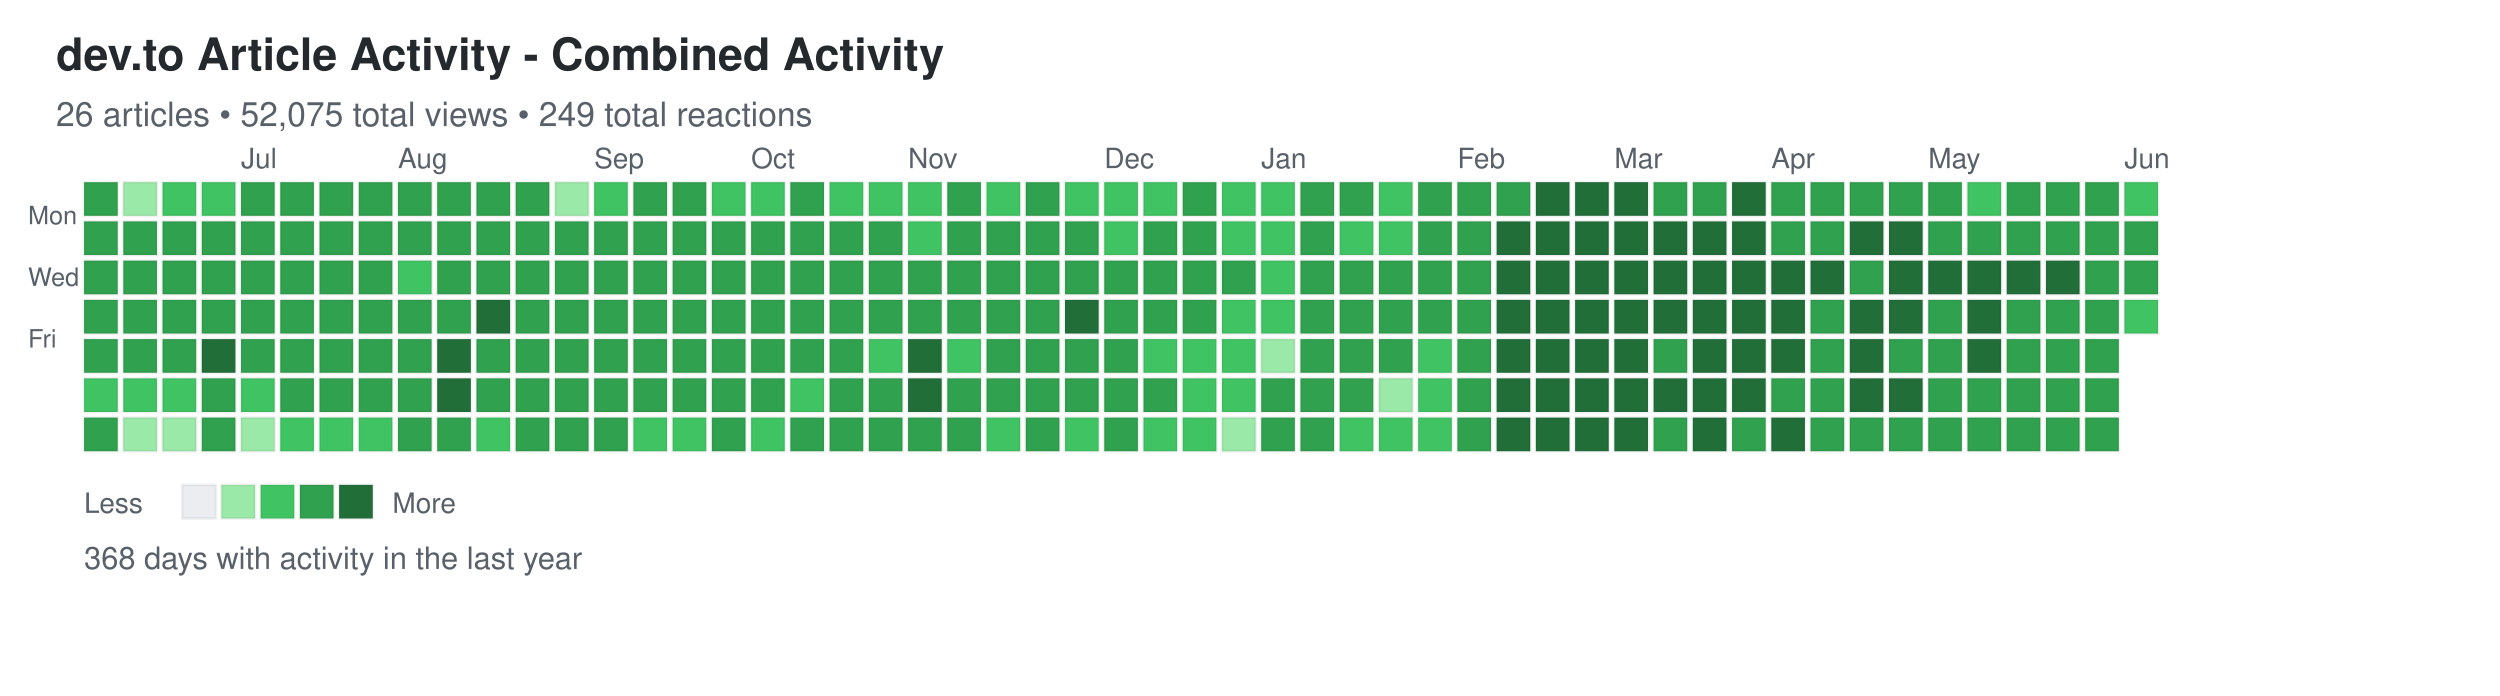
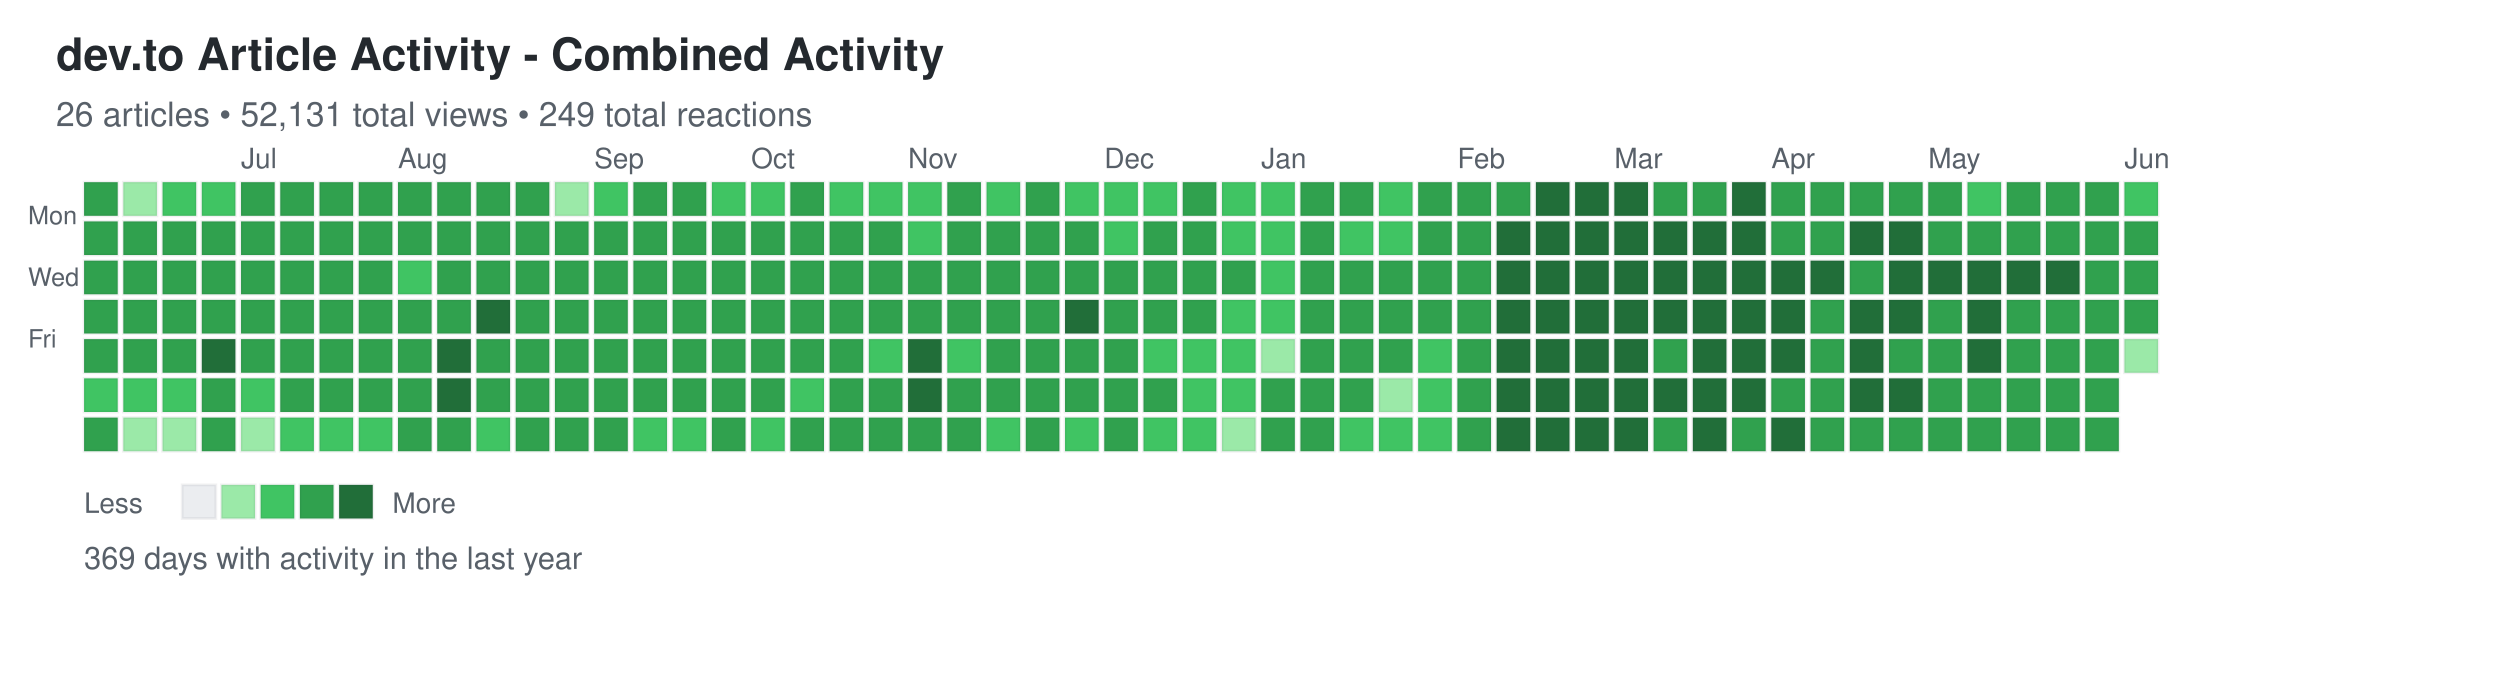
<svg xmlns="http://www.w3.org/2000/svg" width="892" height="248">
  <defs>
    <style>
.day { stroke: rgba(27,31,35,0.06); stroke-width: 1px; cursor: pointer; }
.day:hover { stroke: rgba(27,31,35,0.3); stroke-width: 2px; }
.month-label { font-family: -apple-system, BlinkMacSystemFont, "Segoe UI", Helvetica, Arial, sans-serif; font-size: 10px; fill: #586069; }
.day-label { font-family: -apple-system, BlinkMacSystemFont, "Segoe UI", Helvetica, Arial, sans-serif; font-size: 9px; fill: #586069; }
.title { font-family: -apple-system, BlinkMacSystemFont, "Segoe UI", Helvetica, Arial, sans-serif; font-size: 16px; font-weight: 600; fill: #24292e; }
.subtitle { font-family: -apple-system, BlinkMacSystemFont, "Segoe UI", Helvetica, Arial, sans-serif; font-size: 12px; fill: #586069; }
.stats { font-family: -apple-system, BlinkMacSystemFont, "Segoe UI", Helvetica, Arial, sans-serif; font-size: 11px; fill: #586069; }
.legend-text { font-family: -apple-system, BlinkMacSystemFont, "Segoe UI", Helvetica, Arial, sans-serif; font-size: 10px; fill: #586069; }
</style>
  </defs>
  <text x="20" y="25" class="title">dev.to Article Activity - Combined Activity</text>
-   <text x="20" y="45" class="subtitle">26 articles • 52,075 total views • 249 total reactions</text>
+   <text x="20" y="45" class="subtitle">26 articles • 52,131 total views • 249 total reactions</text>
  <text x="10" y="80" class="day-label">Mon</text>
  <text x="10" y="102" class="day-label">Wed</text>
  <text x="10" y="124" class="day-label">Fri</text>
  <rect x="30" y="65" width="12" height="12" fill="#30a14e" class="day" data-date="2025-06-01" data-level="3" />
  <rect x="30" y="79" width="12" height="12" fill="#30a14e" class="day" data-date="2025-06-02" data-level="3" />
  <rect x="30" y="93" width="12" height="12" fill="#30a14e" class="day" data-date="2025-06-03" data-level="3" />
  <rect x="30" y="107" width="12" height="12" fill="#30a14e" class="day" data-date="2025-06-04" data-level="3" />
  <rect x="30" y="121" width="12" height="12" fill="#30a14e" class="day" data-date="2025-06-05" data-level="3" />
  <rect x="30" y="135" width="12" height="12" fill="#40c463" class="day" data-date="2025-06-06" data-level="2" />
  <rect x="30" y="149" width="12" height="12" fill="#30a14e" class="day" data-date="2025-06-07" data-level="3" />
  <rect x="44" y="65" width="12" height="12" fill="#9be9a8" class="day" data-date="2025-06-08" data-level="1" />
  <rect x="44" y="79" width="12" height="12" fill="#30a14e" class="day" data-date="2025-06-09" data-level="3" />
  <rect x="44" y="93" width="12" height="12" fill="#30a14e" class="day" data-date="2025-06-10" data-level="3" />
  <rect x="44" y="107" width="12" height="12" fill="#30a14e" class="day" data-date="2025-06-11" data-level="3" />
  <rect x="44" y="121" width="12" height="12" fill="#30a14e" class="day" data-date="2025-06-12" data-level="3" />
  <rect x="44" y="135" width="12" height="12" fill="#40c463" class="day" data-date="2025-06-13" data-level="2" />
  <rect x="44" y="149" width="12" height="12" fill="#9be9a8" class="day" data-date="2025-06-14" data-level="1" />
  <rect x="58" y="65" width="12" height="12" fill="#40c463" class="day" data-date="2025-06-15" data-level="2" />
  <rect x="58" y="79" width="12" height="12" fill="#30a14e" class="day" data-date="2025-06-16" data-level="3" />
  <rect x="58" y="93" width="12" height="12" fill="#30a14e" class="day" data-date="2025-06-17" data-level="3" />
  <rect x="58" y="107" width="12" height="12" fill="#30a14e" class="day" data-date="2025-06-18" data-level="3" />
  <rect x="58" y="121" width="12" height="12" fill="#30a14e" class="day" data-date="2025-06-19" data-level="3" />
  <rect x="58" y="135" width="12" height="12" fill="#40c463" class="day" data-date="2025-06-20" data-level="2" />
  <rect x="58" y="149" width="12" height="12" fill="#9be9a8" class="day" data-date="2025-06-21" data-level="1" />
  <rect x="72" y="65" width="12" height="12" fill="#40c463" class="day" data-date="2025-06-22" data-level="2" />
  <rect x="72" y="79" width="12" height="12" fill="#30a14e" class="day" data-date="2025-06-23" data-level="3" />
  <rect x="72" y="93" width="12" height="12" fill="#30a14e" class="day" data-date="2025-06-24" data-level="3" />
  <rect x="72" y="107" width="12" height="12" fill="#30a14e" class="day" data-date="2025-06-25" data-level="3" />
  <rect x="72" y="121" width="12" height="12" fill="#216e39" class="day" data-date="2025-06-26" data-level="4" />
  <rect x="72" y="135" width="12" height="12" fill="#30a14e" class="day" data-date="2025-06-27" data-level="3" />
  <rect x="72" y="149" width="12" height="12" fill="#30a14e" class="day" data-date="2025-06-28" data-level="3" />
  <rect x="86" y="65" width="12" height="12" fill="#30a14e" class="day" data-date="2025-06-29" data-level="3" />
  <rect x="86" y="79" width="12" height="12" fill="#30a14e" class="day" data-date="2025-06-30" data-level="3" />
  <rect x="86" y="93" width="12" height="12" fill="#30a14e" class="day" data-date="2025-07-01" data-level="3" />
  <rect x="86" y="107" width="12" height="12" fill="#30a14e" class="day" data-date="2025-07-02" data-level="3" />
  <rect x="86" y="121" width="12" height="12" fill="#30a14e" class="day" data-date="2025-07-03" data-level="3" />
  <rect x="86" y="135" width="12" height="12" fill="#40c463" class="day" data-date="2025-07-04" data-level="2" />
  <rect x="86" y="149" width="12" height="12" fill="#9be9a8" class="day" data-date="2025-07-05" data-level="1" />
  <rect x="100" y="65" width="12" height="12" fill="#30a14e" class="day" data-date="2025-07-06" data-level="3" />
  <rect x="100" y="79" width="12" height="12" fill="#30a14e" class="day" data-date="2025-07-07" data-level="3" />
  <rect x="100" y="93" width="12" height="12" fill="#30a14e" class="day" data-date="2025-07-08" data-level="3" />
  <rect x="100" y="107" width="12" height="12" fill="#30a14e" class="day" data-date="2025-07-09" data-level="3" />
  <rect x="100" y="121" width="12" height="12" fill="#30a14e" class="day" data-date="2025-07-10" data-level="3" />
  <rect x="100" y="135" width="12" height="12" fill="#30a14e" class="day" data-date="2025-07-11" data-level="3" />
  <rect x="100" y="149" width="12" height="12" fill="#40c463" class="day" data-date="2025-07-12" data-level="2" />
  <rect x="114" y="65" width="12" height="12" fill="#30a14e" class="day" data-date="2025-07-13" data-level="3" />
  <rect x="114" y="79" width="12" height="12" fill="#30a14e" class="day" data-date="2025-07-14" data-level="3" />
  <rect x="114" y="93" width="12" height="12" fill="#30a14e" class="day" data-date="2025-07-15" data-level="3" />
  <rect x="114" y="107" width="12" height="12" fill="#30a14e" class="day" data-date="2025-07-16" data-level="3" />
  <rect x="114" y="121" width="12" height="12" fill="#30a14e" class="day" data-date="2025-07-17" data-level="3" />
  <rect x="114" y="135" width="12" height="12" fill="#30a14e" class="day" data-date="2025-07-18" data-level="3" />
  <rect x="114" y="149" width="12" height="12" fill="#40c463" class="day" data-date="2025-07-19" data-level="2" />
  <rect x="128" y="65" width="12" height="12" fill="#30a14e" class="day" data-date="2025-07-20" data-level="3" />
  <rect x="128" y="79" width="12" height="12" fill="#30a14e" class="day" data-date="2025-07-21" data-level="3" />
  <rect x="128" y="93" width="12" height="12" fill="#30a14e" class="day" data-date="2025-07-22" data-level="3" />
  <rect x="128" y="107" width="12" height="12" fill="#30a14e" class="day" data-date="2025-07-23" data-level="3" />
  <rect x="128" y="121" width="12" height="12" fill="#30a14e" class="day" data-date="2025-07-24" data-level="3" />
  <rect x="128" y="135" width="12" height="12" fill="#30a14e" class="day" data-date="2025-07-25" data-level="3" />
  <rect x="128" y="149" width="12" height="12" fill="#40c463" class="day" data-date="2025-07-26" data-level="2" />
  <rect x="142" y="65" width="12" height="12" fill="#30a14e" class="day" data-date="2025-07-27" data-level="3" />
  <rect x="142" y="79" width="12" height="12" fill="#30a14e" class="day" data-date="2025-07-28" data-level="3" />
  <rect x="142" y="93" width="12" height="12" fill="#40c463" class="day" data-date="2025-07-29" data-level="2" />
  <rect x="142" y="107" width="12" height="12" fill="#30a14e" class="day" data-date="2025-07-30" data-level="3" />
  <rect x="142" y="121" width="12" height="12" fill="#30a14e" class="day" data-date="2025-07-31" data-level="3" />
  <rect x="142" y="135" width="12" height="12" fill="#30a14e" class="day" data-date="2025-08-01" data-level="3" />
  <rect x="142" y="149" width="12" height="12" fill="#30a14e" class="day" data-date="2025-08-02" data-level="3" />
  <rect x="156" y="65" width="12" height="12" fill="#30a14e" class="day" data-date="2025-08-03" data-level="3" />
  <rect x="156" y="79" width="12" height="12" fill="#30a14e" class="day" data-date="2025-08-04" data-level="3" />
  <rect x="156" y="93" width="12" height="12" fill="#30a14e" class="day" data-date="2025-08-05" data-level="3" />
  <rect x="156" y="107" width="12" height="12" fill="#30a14e" class="day" data-date="2025-08-06" data-level="3" />
  <rect x="156" y="121" width="12" height="12" fill="#216e39" class="day" data-date="2025-08-07" data-level="4" />
  <rect x="156" y="135" width="12" height="12" fill="#216e39" class="day" data-date="2025-08-08" data-level="4" />
  <rect x="156" y="149" width="12" height="12" fill="#30a14e" class="day" data-date="2025-08-09" data-level="3" />
  <rect x="170" y="65" width="12" height="12" fill="#30a14e" class="day" data-date="2025-08-10" data-level="3" />
  <rect x="170" y="79" width="12" height="12" fill="#30a14e" class="day" data-date="2025-08-11" data-level="3" />
  <rect x="170" y="93" width="12" height="12" fill="#30a14e" class="day" data-date="2025-08-12" data-level="3" />
  <rect x="170" y="107" width="12" height="12" fill="#216e39" class="day" data-date="2025-08-13" data-level="4" />
  <rect x="170" y="121" width="12" height="12" fill="#30a14e" class="day" data-date="2025-08-14" data-level="3" />
  <rect x="170" y="135" width="12" height="12" fill="#30a14e" class="day" data-date="2025-08-15" data-level="3" />
  <rect x="170" y="149" width="12" height="12" fill="#40c463" class="day" data-date="2025-08-16" data-level="2" />
  <rect x="184" y="65" width="12" height="12" fill="#30a14e" class="day" data-date="2025-08-17" data-level="3" />
  <rect x="184" y="79" width="12" height="12" fill="#30a14e" class="day" data-date="2025-08-18" data-level="3" />
  <rect x="184" y="93" width="12" height="12" fill="#30a14e" class="day" data-date="2025-08-19" data-level="3" />
  <rect x="184" y="107" width="12" height="12" fill="#30a14e" class="day" data-date="2025-08-20" data-level="3" />
  <rect x="184" y="121" width="12" height="12" fill="#30a14e" class="day" data-date="2025-08-21" data-level="3" />
  <rect x="184" y="135" width="12" height="12" fill="#30a14e" class="day" data-date="2025-08-22" data-level="3" />
  <rect x="184" y="149" width="12" height="12" fill="#30a14e" class="day" data-date="2025-08-23" data-level="3" />
  <rect x="198" y="65" width="12" height="12" fill="#9be9a8" class="day" data-date="2025-08-24" data-level="1" />
  <rect x="198" y="79" width="12" height="12" fill="#30a14e" class="day" data-date="2025-08-25" data-level="3" />
  <rect x="198" y="93" width="12" height="12" fill="#30a14e" class="day" data-date="2025-08-26" data-level="3" />
  <rect x="198" y="107" width="12" height="12" fill="#30a14e" class="day" data-date="2025-08-27" data-level="3" />
  <rect x="198" y="121" width="12" height="12" fill="#30a14e" class="day" data-date="2025-08-28" data-level="3" />
  <rect x="198" y="135" width="12" height="12" fill="#30a14e" class="day" data-date="2025-08-29" data-level="3" />
  <rect x="198" y="149" width="12" height="12" fill="#30a14e" class="day" data-date="2025-08-30" data-level="3" />
  <rect x="212" y="65" width="12" height="12" fill="#40c463" class="day" data-date="2025-08-31" data-level="2" />
  <rect x="212" y="79" width="12" height="12" fill="#30a14e" class="day" data-date="2025-09-01" data-level="3" />
  <rect x="212" y="93" width="12" height="12" fill="#30a14e" class="day" data-date="2025-09-02" data-level="3" />
  <rect x="212" y="107" width="12" height="12" fill="#30a14e" class="day" data-date="2025-09-03" data-level="3" />
  <rect x="212" y="121" width="12" height="12" fill="#30a14e" class="day" data-date="2025-09-04" data-level="3" />
  <rect x="212" y="135" width="12" height="12" fill="#30a14e" class="day" data-date="2025-09-05" data-level="3" />
  <rect x="212" y="149" width="12" height="12" fill="#30a14e" class="day" data-date="2025-09-06" data-level="3" />
  <rect x="226" y="65" width="12" height="12" fill="#30a14e" class="day" data-date="2025-09-07" data-level="3" />
  <rect x="226" y="79" width="12" height="12" fill="#30a14e" class="day" data-date="2025-09-08" data-level="3" />
  <rect x="226" y="93" width="12" height="12" fill="#30a14e" class="day" data-date="2025-09-09" data-level="3" />
  <rect x="226" y="107" width="12" height="12" fill="#30a14e" class="day" data-date="2025-09-10" data-level="3" />
  <rect x="226" y="121" width="12" height="12" fill="#30a14e" class="day" data-date="2025-09-11" data-level="3" />
  <rect x="226" y="135" width="12" height="12" fill="#30a14e" class="day" data-date="2025-09-12" data-level="3" />
  <rect x="226" y="149" width="12" height="12" fill="#40c463" class="day" data-date="2025-09-13" data-level="2" />
  <rect x="240" y="65" width="12" height="12" fill="#30a14e" class="day" data-date="2025-09-14" data-level="3" />
  <rect x="240" y="79" width="12" height="12" fill="#30a14e" class="day" data-date="2025-09-15" data-level="3" />
  <rect x="240" y="93" width="12" height="12" fill="#30a14e" class="day" data-date="2025-09-16" data-level="3" />
  <rect x="240" y="107" width="12" height="12" fill="#30a14e" class="day" data-date="2025-09-17" data-level="3" />
  <rect x="240" y="121" width="12" height="12" fill="#30a14e" class="day" data-date="2025-09-18" data-level="3" />
  <rect x="240" y="135" width="12" height="12" fill="#30a14e" class="day" data-date="2025-09-19" data-level="3" />
  <rect x="240" y="149" width="12" height="12" fill="#40c463" class="day" data-date="2025-09-20" data-level="2" />
  <rect x="254" y="65" width="12" height="12" fill="#40c463" class="day" data-date="2025-09-21" data-level="2" />
  <rect x="254" y="79" width="12" height="12" fill="#30a14e" class="day" data-date="2025-09-22" data-level="3" />
  <rect x="254" y="93" width="12" height="12" fill="#30a14e" class="day" data-date="2025-09-23" data-level="3" />
  <rect x="254" y="107" width="12" height="12" fill="#30a14e" class="day" data-date="2025-09-24" data-level="3" />
  <rect x="254" y="121" width="12" height="12" fill="#30a14e" class="day" data-date="2025-09-25" data-level="3" />
  <rect x="254" y="135" width="12" height="12" fill="#30a14e" class="day" data-date="2025-09-26" data-level="3" />
  <rect x="254" y="149" width="12" height="12" fill="#30a14e" class="day" data-date="2025-09-27" data-level="3" />
  <rect x="268" y="65" width="12" height="12" fill="#40c463" class="day" data-date="2025-09-28" data-level="2" />
  <rect x="268" y="79" width="12" height="12" fill="#30a14e" class="day" data-date="2025-09-29" data-level="3" />
  <rect x="268" y="93" width="12" height="12" fill="#30a14e" class="day" data-date="2025-09-30" data-level="3" />
  <rect x="268" y="107" width="12" height="12" fill="#30a14e" class="day" data-date="2025-10-01" data-level="3" />
  <rect x="268" y="121" width="12" height="12" fill="#30a14e" class="day" data-date="2025-10-02" data-level="3" />
  <rect x="268" y="135" width="12" height="12" fill="#30a14e" class="day" data-date="2025-10-03" data-level="3" />
  <rect x="268" y="149" width="12" height="12" fill="#40c463" class="day" data-date="2025-10-04" data-level="2" />
  <rect x="282" y="65" width="12" height="12" fill="#30a14e" class="day" data-date="2025-10-05" data-level="3" />
  <rect x="282" y="79" width="12" height="12" fill="#30a14e" class="day" data-date="2025-10-06" data-level="3" />
  <rect x="282" y="93" width="12" height="12" fill="#30a14e" class="day" data-date="2025-10-07" data-level="3" />
  <rect x="282" y="107" width="12" height="12" fill="#30a14e" class="day" data-date="2025-10-08" data-level="3" />
  <rect x="282" y="121" width="12" height="12" fill="#30a14e" class="day" data-date="2025-10-09" data-level="3" />
  <rect x="282" y="135" width="12" height="12" fill="#40c463" class="day" data-date="2025-10-10" data-level="2" />
  <rect x="282" y="149" width="12" height="12" fill="#30a14e" class="day" data-date="2025-10-11" data-level="3" />
  <rect x="296" y="65" width="12" height="12" fill="#40c463" class="day" data-date="2025-10-12" data-level="2" />
  <rect x="296" y="79" width="12" height="12" fill="#30a14e" class="day" data-date="2025-10-13" data-level="3" />
  <rect x="296" y="93" width="12" height="12" fill="#30a14e" class="day" data-date="2025-10-14" data-level="3" />
  <rect x="296" y="107" width="12" height="12" fill="#30a14e" class="day" data-date="2025-10-15" data-level="3" />
  <rect x="296" y="121" width="12" height="12" fill="#30a14e" class="day" data-date="2025-10-16" data-level="3" />
  <rect x="296" y="135" width="12" height="12" fill="#30a14e" class="day" data-date="2025-10-17" data-level="3" />
  <rect x="296" y="149" width="12" height="12" fill="#30a14e" class="day" data-date="2025-10-18" data-level="3" />
  <rect x="310" y="65" width="12" height="12" fill="#40c463" class="day" data-date="2025-10-19" data-level="2" />
  <rect x="310" y="79" width="12" height="12" fill="#30a14e" class="day" data-date="2025-10-20" data-level="3" />
  <rect x="310" y="93" width="12" height="12" fill="#30a14e" class="day" data-date="2025-10-21" data-level="3" />
  <rect x="310" y="107" width="12" height="12" fill="#30a14e" class="day" data-date="2025-10-22" data-level="3" />
  <rect x="310" y="121" width="12" height="12" fill="#40c463" class="day" data-date="2025-10-23" data-level="2" />
  <rect x="310" y="135" width="12" height="12" fill="#30a14e" class="day" data-date="2025-10-24" data-level="3" />
  <rect x="310" y="149" width="12" height="12" fill="#30a14e" class="day" data-date="2025-10-25" data-level="3" />
  <rect x="324" y="65" width="12" height="12" fill="#40c463" class="day" data-date="2025-10-26" data-level="2" />
  <rect x="324" y="79" width="12" height="12" fill="#40c463" class="day" data-date="2025-10-27" data-level="2" />
  <rect x="324" y="93" width="12" height="12" fill="#30a14e" class="day" data-date="2025-10-28" data-level="3" />
  <rect x="324" y="107" width="12" height="12" fill="#30a14e" class="day" data-date="2025-10-29" data-level="3" />
  <rect x="324" y="121" width="12" height="12" fill="#216e39" class="day" data-date="2025-10-30" data-level="4" />
  <rect x="324" y="135" width="12" height="12" fill="#216e39" class="day" data-date="2025-10-31" data-level="4" />
  <rect x="324" y="149" width="12" height="12" fill="#30a14e" class="day" data-date="2025-11-01" data-level="3" />
  <rect x="338" y="65" width="12" height="12" fill="#30a14e" class="day" data-date="2025-11-02" data-level="3" />
  <rect x="338" y="79" width="12" height="12" fill="#30a14e" class="day" data-date="2025-11-03" data-level="3" />
  <rect x="338" y="93" width="12" height="12" fill="#30a14e" class="day" data-date="2025-11-04" data-level="3" />
  <rect x="338" y="107" width="12" height="12" fill="#30a14e" class="day" data-date="2025-11-05" data-level="3" />
  <rect x="338" y="121" width="12" height="12" fill="#40c463" class="day" data-date="2025-11-06" data-level="2" />
  <rect x="338" y="135" width="12" height="12" fill="#30a14e" class="day" data-date="2025-11-07" data-level="3" />
  <rect x="338" y="149" width="12" height="12" fill="#30a14e" class="day" data-date="2025-11-08" data-level="3" />
  <rect x="352" y="65" width="12" height="12" fill="#40c463" class="day" data-date="2025-11-09" data-level="2" />
  <rect x="352" y="79" width="12" height="12" fill="#30a14e" class="day" data-date="2025-11-10" data-level="3" />
  <rect x="352" y="93" width="12" height="12" fill="#30a14e" class="day" data-date="2025-11-11" data-level="3" />
  <rect x="352" y="107" width="12" height="12" fill="#30a14e" class="day" data-date="2025-11-12" data-level="3" />
  <rect x="352" y="121" width="12" height="12" fill="#30a14e" class="day" data-date="2025-11-13" data-level="3" />
  <rect x="352" y="135" width="12" height="12" fill="#30a14e" class="day" data-date="2025-11-14" data-level="3" />
  <rect x="352" y="149" width="12" height="12" fill="#40c463" class="day" data-date="2025-11-15" data-level="2" />
  <rect x="366" y="65" width="12" height="12" fill="#30a14e" class="day" data-date="2025-11-16" data-level="3" />
  <rect x="366" y="79" width="12" height="12" fill="#30a14e" class="day" data-date="2025-11-17" data-level="3" />
  <rect x="366" y="93" width="12" height="12" fill="#30a14e" class="day" data-date="2025-11-18" data-level="3" />
  <rect x="366" y="107" width="12" height="12" fill="#30a14e" class="day" data-date="2025-11-19" data-level="3" />
  <rect x="366" y="121" width="12" height="12" fill="#30a14e" class="day" data-date="2025-11-20" data-level="3" />
  <rect x="366" y="135" width="12" height="12" fill="#30a14e" class="day" data-date="2025-11-21" data-level="3" />
  <rect x="366" y="149" width="12" height="12" fill="#30a14e" class="day" data-date="2025-11-22" data-level="3" />
  <rect x="380" y="65" width="12" height="12" fill="#40c463" class="day" data-date="2025-11-23" data-level="2" />
  <rect x="380" y="79" width="12" height="12" fill="#30a14e" class="day" data-date="2025-11-24" data-level="3" />
  <rect x="380" y="93" width="12" height="12" fill="#30a14e" class="day" data-date="2025-11-25" data-level="3" />
  <rect x="380" y="107" width="12" height="12" fill="#216e39" class="day" data-date="2025-11-26" data-level="4" />
  <rect x="380" y="121" width="12" height="12" fill="#30a14e" class="day" data-date="2025-11-27" data-level="3" />
  <rect x="380" y="135" width="12" height="12" fill="#30a14e" class="day" data-date="2025-11-28" data-level="3" />
  <rect x="380" y="149" width="12" height="12" fill="#40c463" class="day" data-date="2025-11-29" data-level="2" />
  <rect x="394" y="65" width="12" height="12" fill="#40c463" class="day" data-date="2025-11-30" data-level="2" />
  <rect x="394" y="79" width="12" height="12" fill="#40c463" class="day" data-date="2025-12-01" data-level="2" />
  <rect x="394" y="93" width="12" height="12" fill="#30a14e" class="day" data-date="2025-12-02" data-level="3" />
  <rect x="394" y="107" width="12" height="12" fill="#30a14e" class="day" data-date="2025-12-03" data-level="3" />
  <rect x="394" y="121" width="12" height="12" fill="#30a14e" class="day" data-date="2025-12-04" data-level="3" />
  <rect x="394" y="135" width="12" height="12" fill="#30a14e" class="day" data-date="2025-12-05" data-level="3" />
  <rect x="394" y="149" width="12" height="12" fill="#30a14e" class="day" data-date="2025-12-06" data-level="3" />
  <rect x="408" y="65" width="12" height="12" fill="#40c463" class="day" data-date="2025-12-07" data-level="2" />
  <rect x="408" y="79" width="12" height="12" fill="#30a14e" class="day" data-date="2025-12-08" data-level="3" />
  <rect x="408" y="93" width="12" height="12" fill="#30a14e" class="day" data-date="2025-12-09" data-level="3" />
  <rect x="408" y="107" width="12" height="12" fill="#30a14e" class="day" data-date="2025-12-10" data-level="3" />
  <rect x="408" y="121" width="12" height="12" fill="#40c463" class="day" data-date="2025-12-11" data-level="2" />
  <rect x="408" y="135" width="12" height="12" fill="#30a14e" class="day" data-date="2025-12-12" data-level="3" />
  <rect x="408" y="149" width="12" height="12" fill="#40c463" class="day" data-date="2025-12-13" data-level="2" />
  <rect x="422" y="65" width="12" height="12" fill="#30a14e" class="day" data-date="2025-12-14" data-level="3" />
  <rect x="422" y="79" width="12" height="12" fill="#30a14e" class="day" data-date="2025-12-15" data-level="3" />
  <rect x="422" y="93" width="12" height="12" fill="#30a14e" class="day" data-date="2025-12-16" data-level="3" />
  <rect x="422" y="107" width="12" height="12" fill="#30a14e" class="day" data-date="2025-12-17" data-level="3" />
  <rect x="422" y="121" width="12" height="12" fill="#40c463" class="day" data-date="2025-12-18" data-level="2" />
  <rect x="422" y="135" width="12" height="12" fill="#40c463" class="day" data-date="2025-12-19" data-level="2" />
  <rect x="422" y="149" width="12" height="12" fill="#40c463" class="day" data-date="2025-12-20" data-level="2" />
  <rect x="436" y="65" width="12" height="12" fill="#40c463" class="day" data-date="2025-12-21" data-level="2" />
  <rect x="436" y="79" width="12" height="12" fill="#40c463" class="day" data-date="2025-12-22" data-level="2" />
  <rect x="436" y="93" width="12" height="12" fill="#30a14e" class="day" data-date="2025-12-23" data-level="3" />
  <rect x="436" y="107" width="12" height="12" fill="#40c463" class="day" data-date="2025-12-24" data-level="2" />
  <rect x="436" y="121" width="12" height="12" fill="#40c463" class="day" data-date="2025-12-25" data-level="2" />
  <rect x="436" y="135" width="12" height="12" fill="#40c463" class="day" data-date="2025-12-26" data-level="2" />
  <rect x="436" y="149" width="12" height="12" fill="#9be9a8" class="day" data-date="2025-12-27" data-level="1" />
  <rect x="450" y="65" width="12" height="12" fill="#40c463" class="day" data-date="2025-12-28" data-level="2" />
  <rect x="450" y="79" width="12" height="12" fill="#40c463" class="day" data-date="2025-12-29" data-level="2" />
  <rect x="450" y="93" width="12" height="12" fill="#40c463" class="day" data-date="2025-12-30" data-level="2" />
  <rect x="450" y="107" width="12" height="12" fill="#40c463" class="day" data-date="2025-12-31" data-level="2" />
  <rect x="450" y="121" width="12" height="12" fill="#9be9a8" class="day" data-date="2026-01-01" data-level="1" />
  <rect x="450" y="135" width="12" height="12" fill="#30a14e" class="day" data-date="2026-01-02" data-level="3" />
  <rect x="450" y="149" width="12" height="12" fill="#30a14e" class="day" data-date="2026-01-03" data-level="3" />
  <rect x="464" y="65" width="12" height="12" fill="#30a14e" class="day" data-date="2026-01-04" data-level="3" />
  <rect x="464" y="79" width="12" height="12" fill="#30a14e" class="day" data-date="2026-01-05" data-level="3" />
  <rect x="464" y="93" width="12" height="12" fill="#30a14e" class="day" data-date="2026-01-06" data-level="3" />
  <rect x="464" y="107" width="12" height="12" fill="#30a14e" class="day" data-date="2026-01-07" data-level="3" />
  <rect x="464" y="121" width="12" height="12" fill="#30a14e" class="day" data-date="2026-01-08" data-level="3" />
  <rect x="464" y="135" width="12" height="12" fill="#30a14e" class="day" data-date="2026-01-09" data-level="3" />
  <rect x="464" y="149" width="12" height="12" fill="#30a14e" class="day" data-date="2026-01-10" data-level="3" />
  <rect x="478" y="65" width="12" height="12" fill="#30a14e" class="day" data-date="2026-01-11" data-level="3" />
  <rect x="478" y="79" width="12" height="12" fill="#40c463" class="day" data-date="2026-01-12" data-level="2" />
  <rect x="478" y="93" width="12" height="12" fill="#30a14e" class="day" data-date="2026-01-13" data-level="3" />
  <rect x="478" y="107" width="12" height="12" fill="#30a14e" class="day" data-date="2026-01-14" data-level="3" />
  <rect x="478" y="121" width="12" height="12" fill="#30a14e" class="day" data-date="2026-01-15" data-level="3" />
  <rect x="478" y="135" width="12" height="12" fill="#30a14e" class="day" data-date="2026-01-16" data-level="3" />
  <rect x="478" y="149" width="12" height="12" fill="#40c463" class="day" data-date="2026-01-17" data-level="2" />
  <rect x="492" y="65" width="12" height="12" fill="#40c463" class="day" data-date="2026-01-18" data-level="2" />
  <rect x="492" y="79" width="12" height="12" fill="#40c463" class="day" data-date="2026-01-19" data-level="2" />
  <rect x="492" y="93" width="12" height="12" fill="#30a14e" class="day" data-date="2026-01-20" data-level="3" />
  <rect x="492" y="107" width="12" height="12" fill="#30a14e" class="day" data-date="2026-01-21" data-level="3" />
  <rect x="492" y="121" width="12" height="12" fill="#30a14e" class="day" data-date="2026-01-22" data-level="3" />
  <rect x="492" y="135" width="12" height="12" fill="#9be9a8" class="day" data-date="2026-01-23" data-level="1" />
  <rect x="492" y="149" width="12" height="12" fill="#40c463" class="day" data-date="2026-01-24" data-level="2" />
  <rect x="506" y="65" width="12" height="12" fill="#30a14e" class="day" data-date="2026-01-25" data-level="3" />
  <rect x="506" y="79" width="12" height="12" fill="#30a14e" class="day" data-date="2026-01-26" data-level="3" />
  <rect x="506" y="93" width="12" height="12" fill="#30a14e" class="day" data-date="2026-01-27" data-level="3" />
  <rect x="506" y="107" width="12" height="12" fill="#30a14e" class="day" data-date="2026-01-28" data-level="3" />
  <rect x="506" y="121" width="12" height="12" fill="#40c463" class="day" data-date="2026-01-29" data-level="2" />
  <rect x="506" y="135" width="12" height="12" fill="#40c463" class="day" data-date="2026-01-30" data-level="2" />
  <rect x="506" y="149" width="12" height="12" fill="#40c463" class="day" data-date="2026-01-31" data-level="2" />
  <rect x="520" y="65" width="12" height="12" fill="#30a14e" class="day" data-date="2026-02-01" data-level="3" />
  <rect x="520" y="79" width="12" height="12" fill="#30a14e" class="day" data-date="2026-02-02" data-level="3" />
  <rect x="520" y="93" width="12" height="12" fill="#30a14e" class="day" data-date="2026-02-03" data-level="3" />
  <rect x="520" y="107" width="12" height="12" fill="#30a14e" class="day" data-date="2026-02-04" data-level="3" />
  <rect x="520" y="121" width="12" height="12" fill="#30a14e" class="day" data-date="2026-02-05" data-level="3" />
  <rect x="520" y="135" width="12" height="12" fill="#30a14e" class="day" data-date="2026-02-06" data-level="3" />
  <rect x="520" y="149" width="12" height="12" fill="#30a14e" class="day" data-date="2026-02-07" data-level="3" />
  <rect x="534" y="65" width="12" height="12" fill="#30a14e" class="day" data-date="2026-02-08" data-level="3" />
  <rect x="534" y="79" width="12" height="12" fill="#216e39" class="day" data-date="2026-02-09" data-level="4" />
  <rect x="534" y="93" width="12" height="12" fill="#216e39" class="day" data-date="2026-02-10" data-level="4" />
  <rect x="534" y="107" width="12" height="12" fill="#216e39" class="day" data-date="2026-02-11" data-level="4" />
  <rect x="534" y="121" width="12" height="12" fill="#216e39" class="day" data-date="2026-02-12" data-level="4" />
  <rect x="534" y="135" width="12" height="12" fill="#216e39" class="day" data-date="2026-02-13" data-level="4" />
  <rect x="534" y="149" width="12" height="12" fill="#216e39" class="day" data-date="2026-02-14" data-level="4" />
  <rect x="548" y="65" width="12" height="12" fill="#216e39" class="day" data-date="2026-02-15" data-level="4" />
  <rect x="548" y="79" width="12" height="12" fill="#216e39" class="day" data-date="2026-02-16" data-level="4" />
  <rect x="548" y="93" width="12" height="12" fill="#216e39" class="day" data-date="2026-02-17" data-level="4" />
  <rect x="548" y="107" width="12" height="12" fill="#216e39" class="day" data-date="2026-02-18" data-level="4" />
  <rect x="548" y="121" width="12" height="12" fill="#216e39" class="day" data-date="2026-02-19" data-level="4" />
  <rect x="548" y="135" width="12" height="12" fill="#216e39" class="day" data-date="2026-02-20" data-level="4" />
  <rect x="548" y="149" width="12" height="12" fill="#216e39" class="day" data-date="2026-02-21" data-level="4" />
  <rect x="562" y="65" width="12" height="12" fill="#216e39" class="day" data-date="2026-02-22" data-level="4" />
  <rect x="562" y="79" width="12" height="12" fill="#216e39" class="day" data-date="2026-02-23" data-level="4" />
  <rect x="562" y="93" width="12" height="12" fill="#216e39" class="day" data-date="2026-02-24" data-level="4" />
  <rect x="562" y="107" width="12" height="12" fill="#216e39" class="day" data-date="2026-02-25" data-level="4" />
  <rect x="562" y="121" width="12" height="12" fill="#216e39" class="day" data-date="2026-02-26" data-level="4" />
  <rect x="562" y="135" width="12" height="12" fill="#216e39" class="day" data-date="2026-02-27" data-level="4" />
  <rect x="562" y="149" width="12" height="12" fill="#216e39" class="day" data-date="2026-02-28" data-level="4" />
  <rect x="576" y="65" width="12" height="12" fill="#216e39" class="day" data-date="2026-03-01" data-level="4" />
  <rect x="576" y="79" width="12" height="12" fill="#216e39" class="day" data-date="2026-03-02" data-level="4" />
  <rect x="576" y="93" width="12" height="12" fill="#216e39" class="day" data-date="2026-03-03" data-level="4" />
  <rect x="576" y="107" width="12" height="12" fill="#216e39" class="day" data-date="2026-03-04" data-level="4" />
  <rect x="576" y="121" width="12" height="12" fill="#216e39" class="day" data-date="2026-03-05" data-level="4" />
  <rect x="576" y="135" width="12" height="12" fill="#216e39" class="day" data-date="2026-03-06" data-level="4" />
  <rect x="576" y="149" width="12" height="12" fill="#216e39" class="day" data-date="2026-03-07" data-level="4" />
  <rect x="590" y="65" width="12" height="12" fill="#30a14e" class="day" data-date="2026-03-08" data-level="3" />
  <rect x="590" y="79" width="12" height="12" fill="#216e39" class="day" data-date="2026-03-09" data-level="4" />
  <rect x="590" y="93" width="12" height="12" fill="#216e39" class="day" data-date="2026-03-10" data-level="4" />
  <rect x="590" y="107" width="12" height="12" fill="#216e39" class="day" data-date="2026-03-11" data-level="4" />
  <rect x="590" y="121" width="12" height="12" fill="#30a14e" class="day" data-date="2026-03-12" data-level="3" />
  <rect x="590" y="135" width="12" height="12" fill="#216e39" class="day" data-date="2026-03-13" data-level="4" />
  <rect x="590" y="149" width="12" height="12" fill="#30a14e" class="day" data-date="2026-03-14" data-level="3" />
  <rect x="604" y="65" width="12" height="12" fill="#30a14e" class="day" data-date="2026-03-15" data-level="3" />
  <rect x="604" y="79" width="12" height="12" fill="#216e39" class="day" data-date="2026-03-16" data-level="4" />
  <rect x="604" y="93" width="12" height="12" fill="#216e39" class="day" data-date="2026-03-17" data-level="4" />
  <rect x="604" y="107" width="12" height="12" fill="#216e39" class="day" data-date="2026-03-18" data-level="4" />
  <rect x="604" y="121" width="12" height="12" fill="#216e39" class="day" data-date="2026-03-19" data-level="4" />
  <rect x="604" y="135" width="12" height="12" fill="#216e39" class="day" data-date="2026-03-20" data-level="4" />
  <rect x="604" y="149" width="12" height="12" fill="#216e39" class="day" data-date="2026-03-21" data-level="4" />
  <rect x="618" y="65" width="12" height="12" fill="#216e39" class="day" data-date="2026-03-22" data-level="4" />
  <rect x="618" y="79" width="12" height="12" fill="#216e39" class="day" data-date="2026-03-23" data-level="4" />
  <rect x="618" y="93" width="12" height="12" fill="#216e39" class="day" data-date="2026-03-24" data-level="4" />
  <rect x="618" y="107" width="12" height="12" fill="#216e39" class="day" data-date="2026-03-25" data-level="4" />
  <rect x="618" y="121" width="12" height="12" fill="#216e39" class="day" data-date="2026-03-26" data-level="4" />
  <rect x="618" y="135" width="12" height="12" fill="#216e39" class="day" data-date="2026-03-27" data-level="4" />
  <rect x="618" y="149" width="12" height="12" fill="#30a14e" class="day" data-date="2026-03-28" data-level="3" />
  <rect x="632" y="65" width="12" height="12" fill="#30a14e" class="day" data-date="2026-03-29" data-level="3" />
  <rect x="632" y="79" width="12" height="12" fill="#30a14e" class="day" data-date="2026-03-30" data-level="3" />
  <rect x="632" y="93" width="12" height="12" fill="#216e39" class="day" data-date="2026-03-31" data-level="4" />
  <rect x="632" y="107" width="12" height="12" fill="#216e39" class="day" data-date="2026-04-01" data-level="4" />
  <rect x="632" y="121" width="12" height="12" fill="#216e39" class="day" data-date="2026-04-02" data-level="4" />
  <rect x="632" y="135" width="12" height="12" fill="#30a14e" class="day" data-date="2026-04-03" data-level="3" />
  <rect x="632" y="149" width="12" height="12" fill="#216e39" class="day" data-date="2026-04-04" data-level="4" />
  <rect x="646" y="65" width="12" height="12" fill="#30a14e" class="day" data-date="2026-04-05" data-level="3" />
  <rect x="646" y="79" width="12" height="12" fill="#30a14e" class="day" data-date="2026-04-06" data-level="3" />
  <rect x="646" y="93" width="12" height="12" fill="#216e39" class="day" data-date="2026-04-07" data-level="4" />
  <rect x="646" y="107" width="12" height="12" fill="#30a14e" class="day" data-date="2026-04-08" data-level="3" />
  <rect x="646" y="121" width="12" height="12" fill="#30a14e" class="day" data-date="2026-04-09" data-level="3" />
  <rect x="646" y="135" width="12" height="12" fill="#30a14e" class="day" data-date="2026-04-10" data-level="3" />
  <rect x="646" y="149" width="12" height="12" fill="#30a14e" class="day" data-date="2026-04-11" data-level="3" />
  <rect x="660" y="65" width="12" height="12" fill="#30a14e" class="day" data-date="2026-04-12" data-level="3" />
  <rect x="660" y="79" width="12" height="12" fill="#216e39" class="day" data-date="2026-04-13" data-level="4" />
  <rect x="660" y="93" width="12" height="12" fill="#30a14e" class="day" data-date="2026-04-14" data-level="3" />
  <rect x="660" y="107" width="12" height="12" fill="#216e39" class="day" data-date="2026-04-15" data-level="4" />
  <rect x="660" y="121" width="12" height="12" fill="#216e39" class="day" data-date="2026-04-16" data-level="4" />
  <rect x="660" y="135" width="12" height="12" fill="#216e39" class="day" data-date="2026-04-17" data-level="4" />
  <rect x="660" y="149" width="12" height="12" fill="#30a14e" class="day" data-date="2026-04-18" data-level="3" />
  <rect x="674" y="65" width="12" height="12" fill="#30a14e" class="day" data-date="2026-04-19" data-level="3" />
  <rect x="674" y="79" width="12" height="12" fill="#216e39" class="day" data-date="2026-04-20" data-level="4" />
  <rect x="674" y="93" width="12" height="12" fill="#216e39" class="day" data-date="2026-04-21" data-level="4" />
  <rect x="674" y="107" width="12" height="12" fill="#216e39" class="day" data-date="2026-04-22" data-level="4" />
  <rect x="674" y="121" width="12" height="12" fill="#30a14e" class="day" data-date="2026-04-23" data-level="3" />
  <rect x="674" y="135" width="12" height="12" fill="#216e39" class="day" data-date="2026-04-24" data-level="4" />
  <rect x="674" y="149" width="12" height="12" fill="#30a14e" class="day" data-date="2026-04-25" data-level="3" />
  <rect x="688" y="65" width="12" height="12" fill="#30a14e" class="day" data-date="2026-04-26" data-level="3" />
  <rect x="688" y="79" width="12" height="12" fill="#30a14e" class="day" data-date="2026-04-27" data-level="3" />
  <rect x="688" y="93" width="12" height="12" fill="#216e39" class="day" data-date="2026-04-28" data-level="4" />
  <rect x="688" y="107" width="12" height="12" fill="#30a14e" class="day" data-date="2026-04-29" data-level="3" />
  <rect x="688" y="121" width="12" height="12" fill="#30a14e" class="day" data-date="2026-04-30" data-level="3" />
  <rect x="688" y="135" width="12" height="12" fill="#30a14e" class="day" data-date="2026-05-01" data-level="3" />
  <rect x="688" y="149" width="12" height="12" fill="#30a14e" class="day" data-date="2026-05-02" data-level="3" />
  <rect x="702" y="65" width="12" height="12" fill="#40c463" class="day" data-date="2026-05-03" data-level="2" />
  <rect x="702" y="79" width="12" height="12" fill="#30a14e" class="day" data-date="2026-05-04" data-level="3" />
  <rect x="702" y="93" width="12" height="12" fill="#216e39" class="day" data-date="2026-05-05" data-level="4" />
  <rect x="702" y="107" width="12" height="12" fill="#216e39" class="day" data-date="2026-05-06" data-level="4" />
  <rect x="702" y="121" width="12" height="12" fill="#216e39" class="day" data-date="2026-05-07" data-level="4" />
  <rect x="702" y="135" width="12" height="12" fill="#30a14e" class="day" data-date="2026-05-08" data-level="3" />
  <rect x="702" y="149" width="12" height="12" fill="#30a14e" class="day" data-date="2026-05-09" data-level="3" />
  <rect x="716" y="65" width="12" height="12" fill="#30a14e" class="day" data-date="2026-05-10" data-level="3" />
  <rect x="716" y="79" width="12" height="12" fill="#30a14e" class="day" data-date="2026-05-11" data-level="3" />
  <rect x="716" y="93" width="12" height="12" fill="#216e39" class="day" data-date="2026-05-12" data-level="4" />
  <rect x="716" y="107" width="12" height="12" fill="#30a14e" class="day" data-date="2026-05-13" data-level="3" />
  <rect x="716" y="121" width="12" height="12" fill="#30a14e" class="day" data-date="2026-05-14" data-level="3" />
  <rect x="716" y="135" width="12" height="12" fill="#30a14e" class="day" data-date="2026-05-15" data-level="3" />
  <rect x="716" y="149" width="12" height="12" fill="#30a14e" class="day" data-date="2026-05-16" data-level="3" />
  <rect x="730" y="65" width="12" height="12" fill="#30a14e" class="day" data-date="2026-05-17" data-level="3" />
  <rect x="730" y="79" width="12" height="12" fill="#30a14e" class="day" data-date="2026-05-18" data-level="3" />
  <rect x="730" y="93" width="12" height="12" fill="#216e39" class="day" data-date="2026-05-19" data-level="4" />
  <rect x="730" y="107" width="12" height="12" fill="#30a14e" class="day" data-date="2026-05-20" data-level="3" />
  <rect x="730" y="121" width="12" height="12" fill="#30a14e" class="day" data-date="2026-05-21" data-level="3" />
  <rect x="730" y="135" width="12" height="12" fill="#30a14e" class="day" data-date="2026-05-22" data-level="3" />
  <rect x="730" y="149" width="12" height="12" fill="#30a14e" class="day" data-date="2026-05-23" data-level="3" />
  <rect x="744" y="65" width="12" height="12" fill="#30a14e" class="day" data-date="2026-05-24" data-level="3" />
  <rect x="744" y="79" width="12" height="12" fill="#30a14e" class="day" data-date="2026-05-25" data-level="3" />
  <rect x="744" y="93" width="12" height="12" fill="#30a14e" class="day" data-date="2026-05-26" data-level="3" />
  <rect x="744" y="107" width="12" height="12" fill="#30a14e" class="day" data-date="2026-05-27" data-level="3" />
  <rect x="744" y="121" width="12" height="12" fill="#30a14e" class="day" data-date="2026-05-28" data-level="3" />
  <rect x="744" y="135" width="12" height="12" fill="#30a14e" class="day" data-date="2026-05-29" data-level="3" />
  <rect x="744" y="149" width="12" height="12" fill="#30a14e" class="day" data-date="2026-05-30" data-level="3" />
  <rect x="758" y="65" width="12" height="12" fill="#40c463" class="day" data-date="2026-05-31" data-level="2" />
  <rect x="758" y="79" width="12" height="12" fill="#30a14e" class="day" data-date="2026-06-01" data-level="3" />
  <rect x="758" y="93" width="12" height="12" fill="#30a14e" class="day" data-date="2026-06-02" data-level="3" />
-   <rect x="758" y="107" width="12" height="12" fill="#40c463" class="day" data-date="2026-06-03" data-level="2" />
+   <rect x="758" y="107" width="12" height="12" fill="#30a14e" class="day" data-date="2026-06-03" data-level="3" />
+   <rect x="758" y="121" width="12" height="12" fill="#9be9a8" class="day" data-date="2026-06-04" data-level="1" />
  <text x="758" y="60" class="month-label">Jun</text>
  <text x="86" y="60" class="month-label">Jul</text>
  <text x="142" y="60" class="month-label">Aug</text>
  <text x="212" y="60" class="month-label">Sep</text>
  <text x="268" y="60" class="month-label">Oct</text>
  <text x="324" y="60" class="month-label">Nov</text>
  <text x="394" y="60" class="month-label">Dec</text>
  <text x="450" y="60" class="month-label">Jan</text>
  <text x="520" y="60" class="month-label">Feb</text>
  <text x="576" y="60" class="month-label">Mar</text>
  <text x="632" y="60" class="month-label">Apr</text>
  <text x="688" y="60" class="month-label">May</text>
  <text x="30" y="183" class="legend-text">Less</text>
  <rect x="65" y="173" width="12" height="12" fill="#ebedf0" class="day" />
  <rect x="79" y="173" width="12" height="12" fill="#9be9a8" class="day" />
  <rect x="93" y="173" width="12" height="12" fill="#40c463" class="day" />
  <rect x="107" y="173" width="12" height="12" fill="#30a14e" class="day" />
  <rect x="121" y="173" width="12" height="12" fill="#216e39" class="day" />
  <text x="140" y="183" class="legend-text">More</text>
-   <text x="30" y="203" class="stats">368 days with activity in the last year</text>
+   <text x="30" y="203" class="stats">369 days with activity in the last year</text>
</svg>
